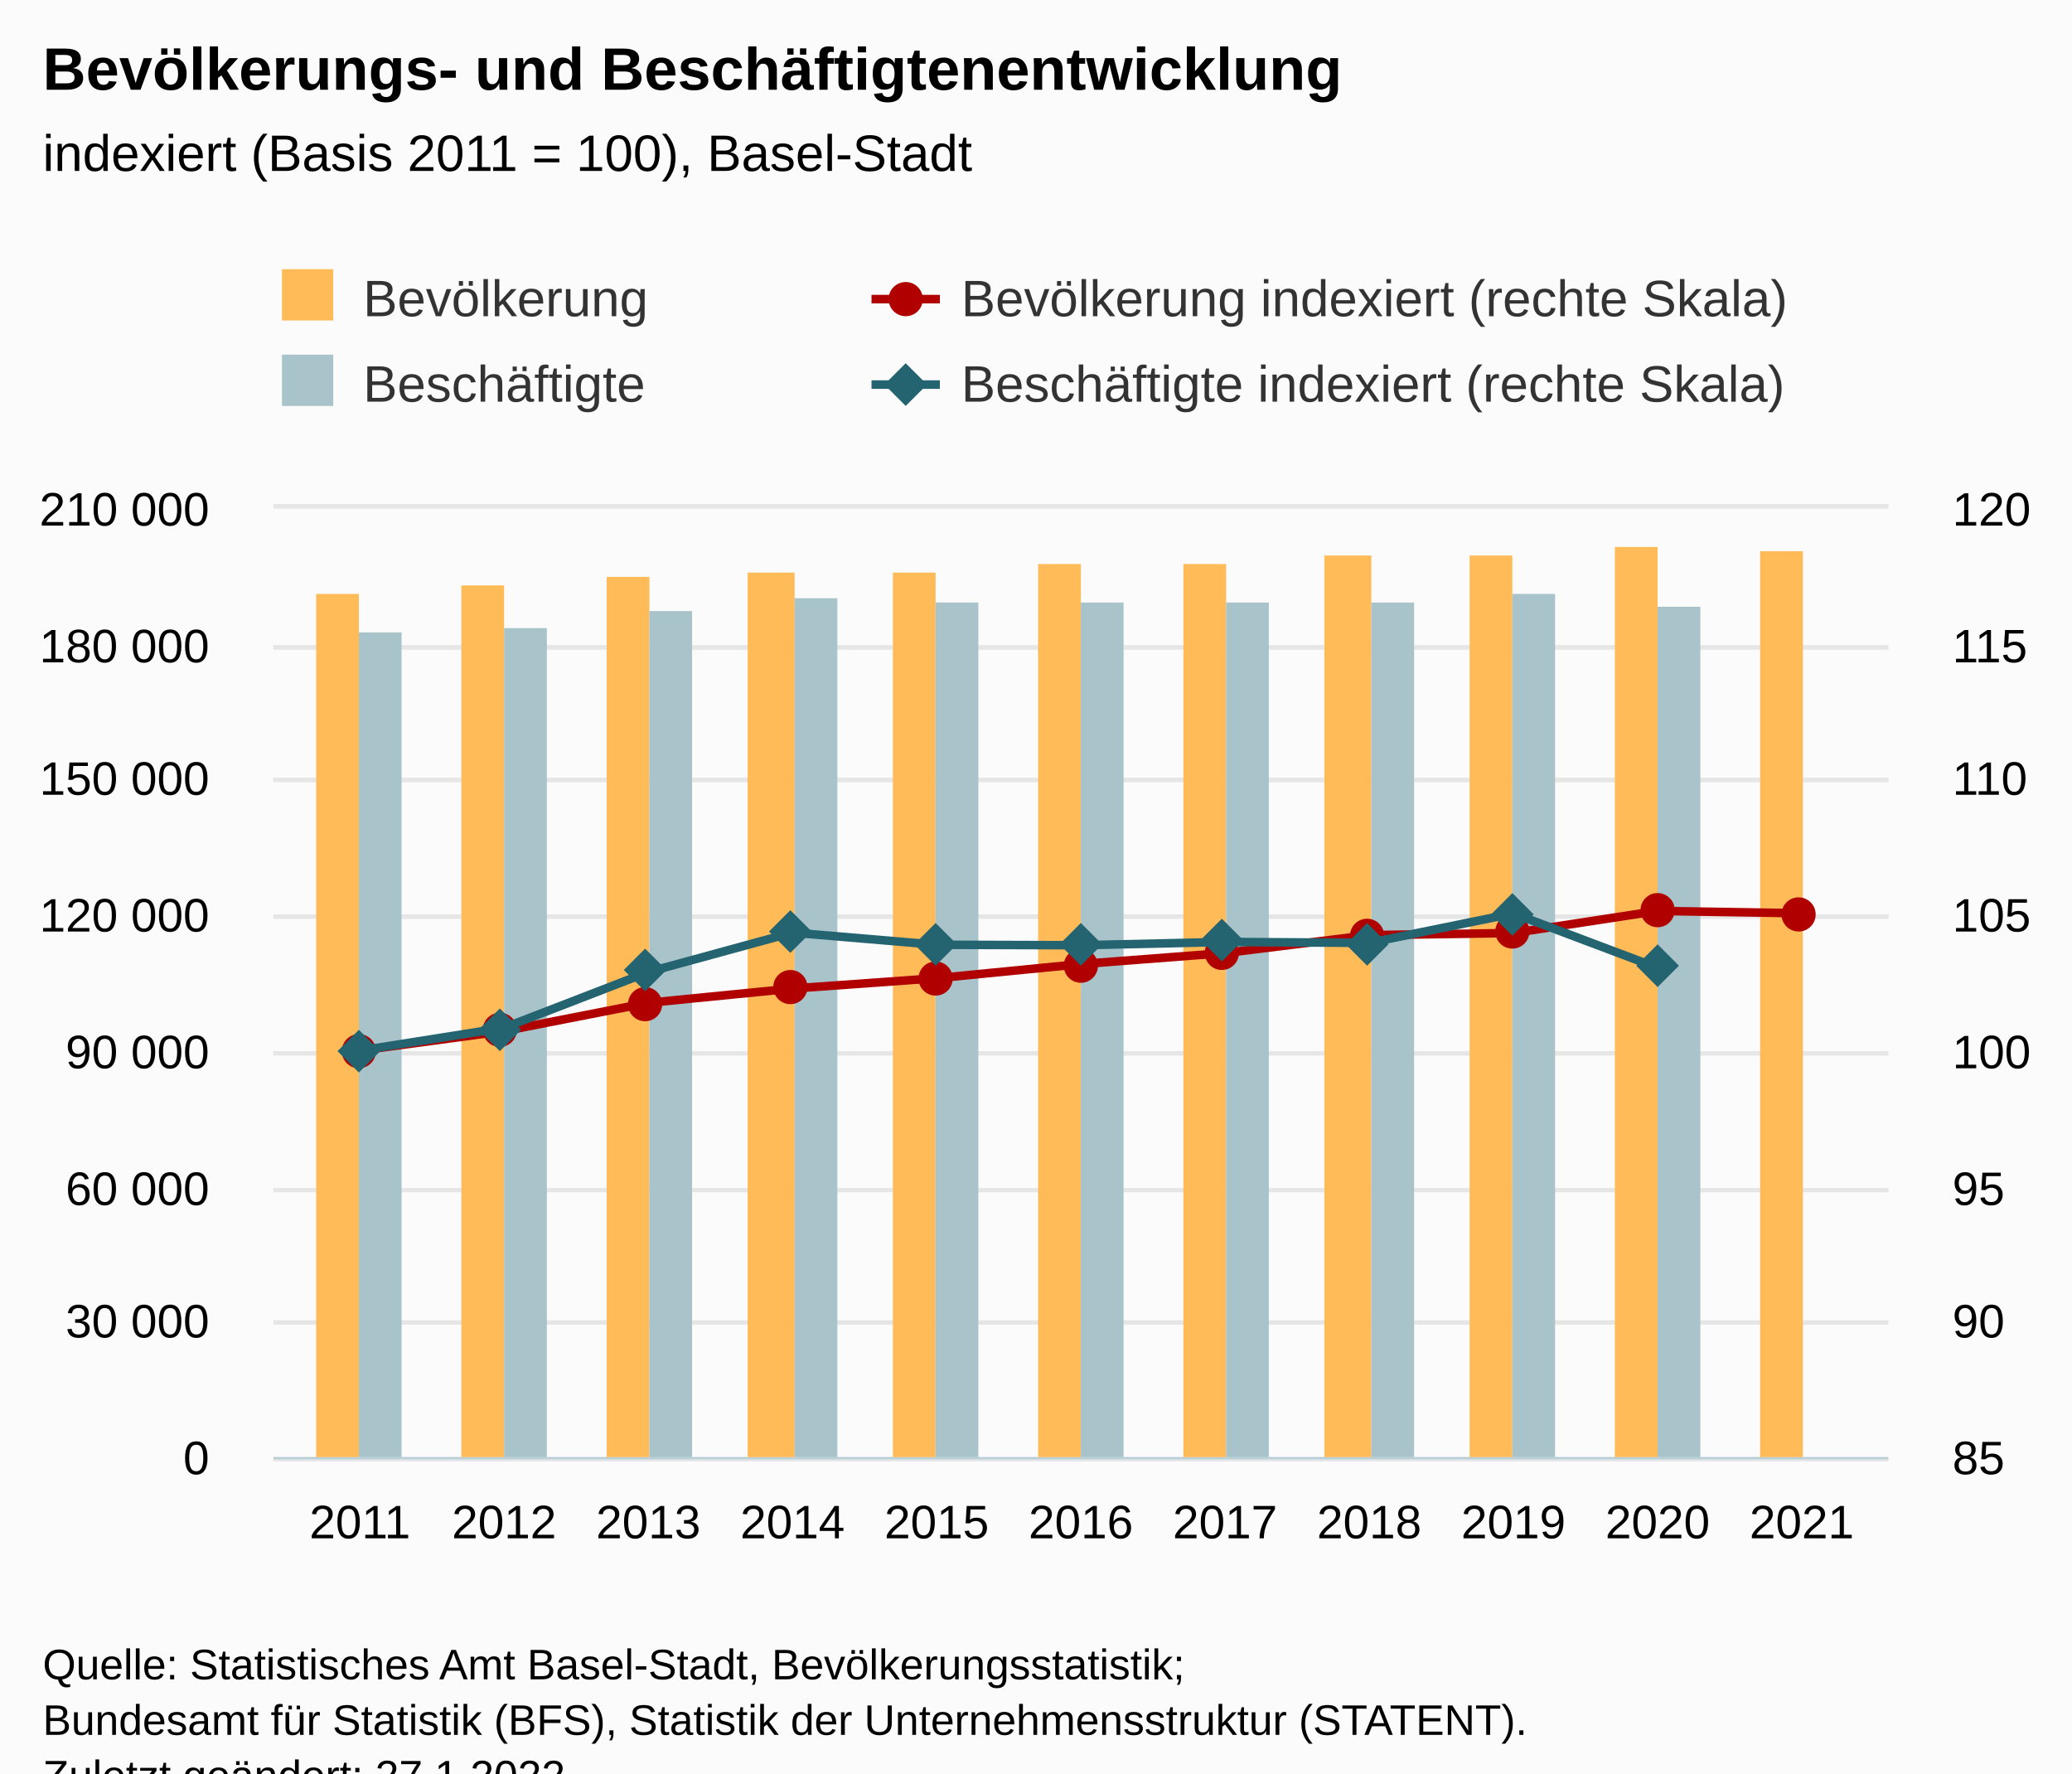
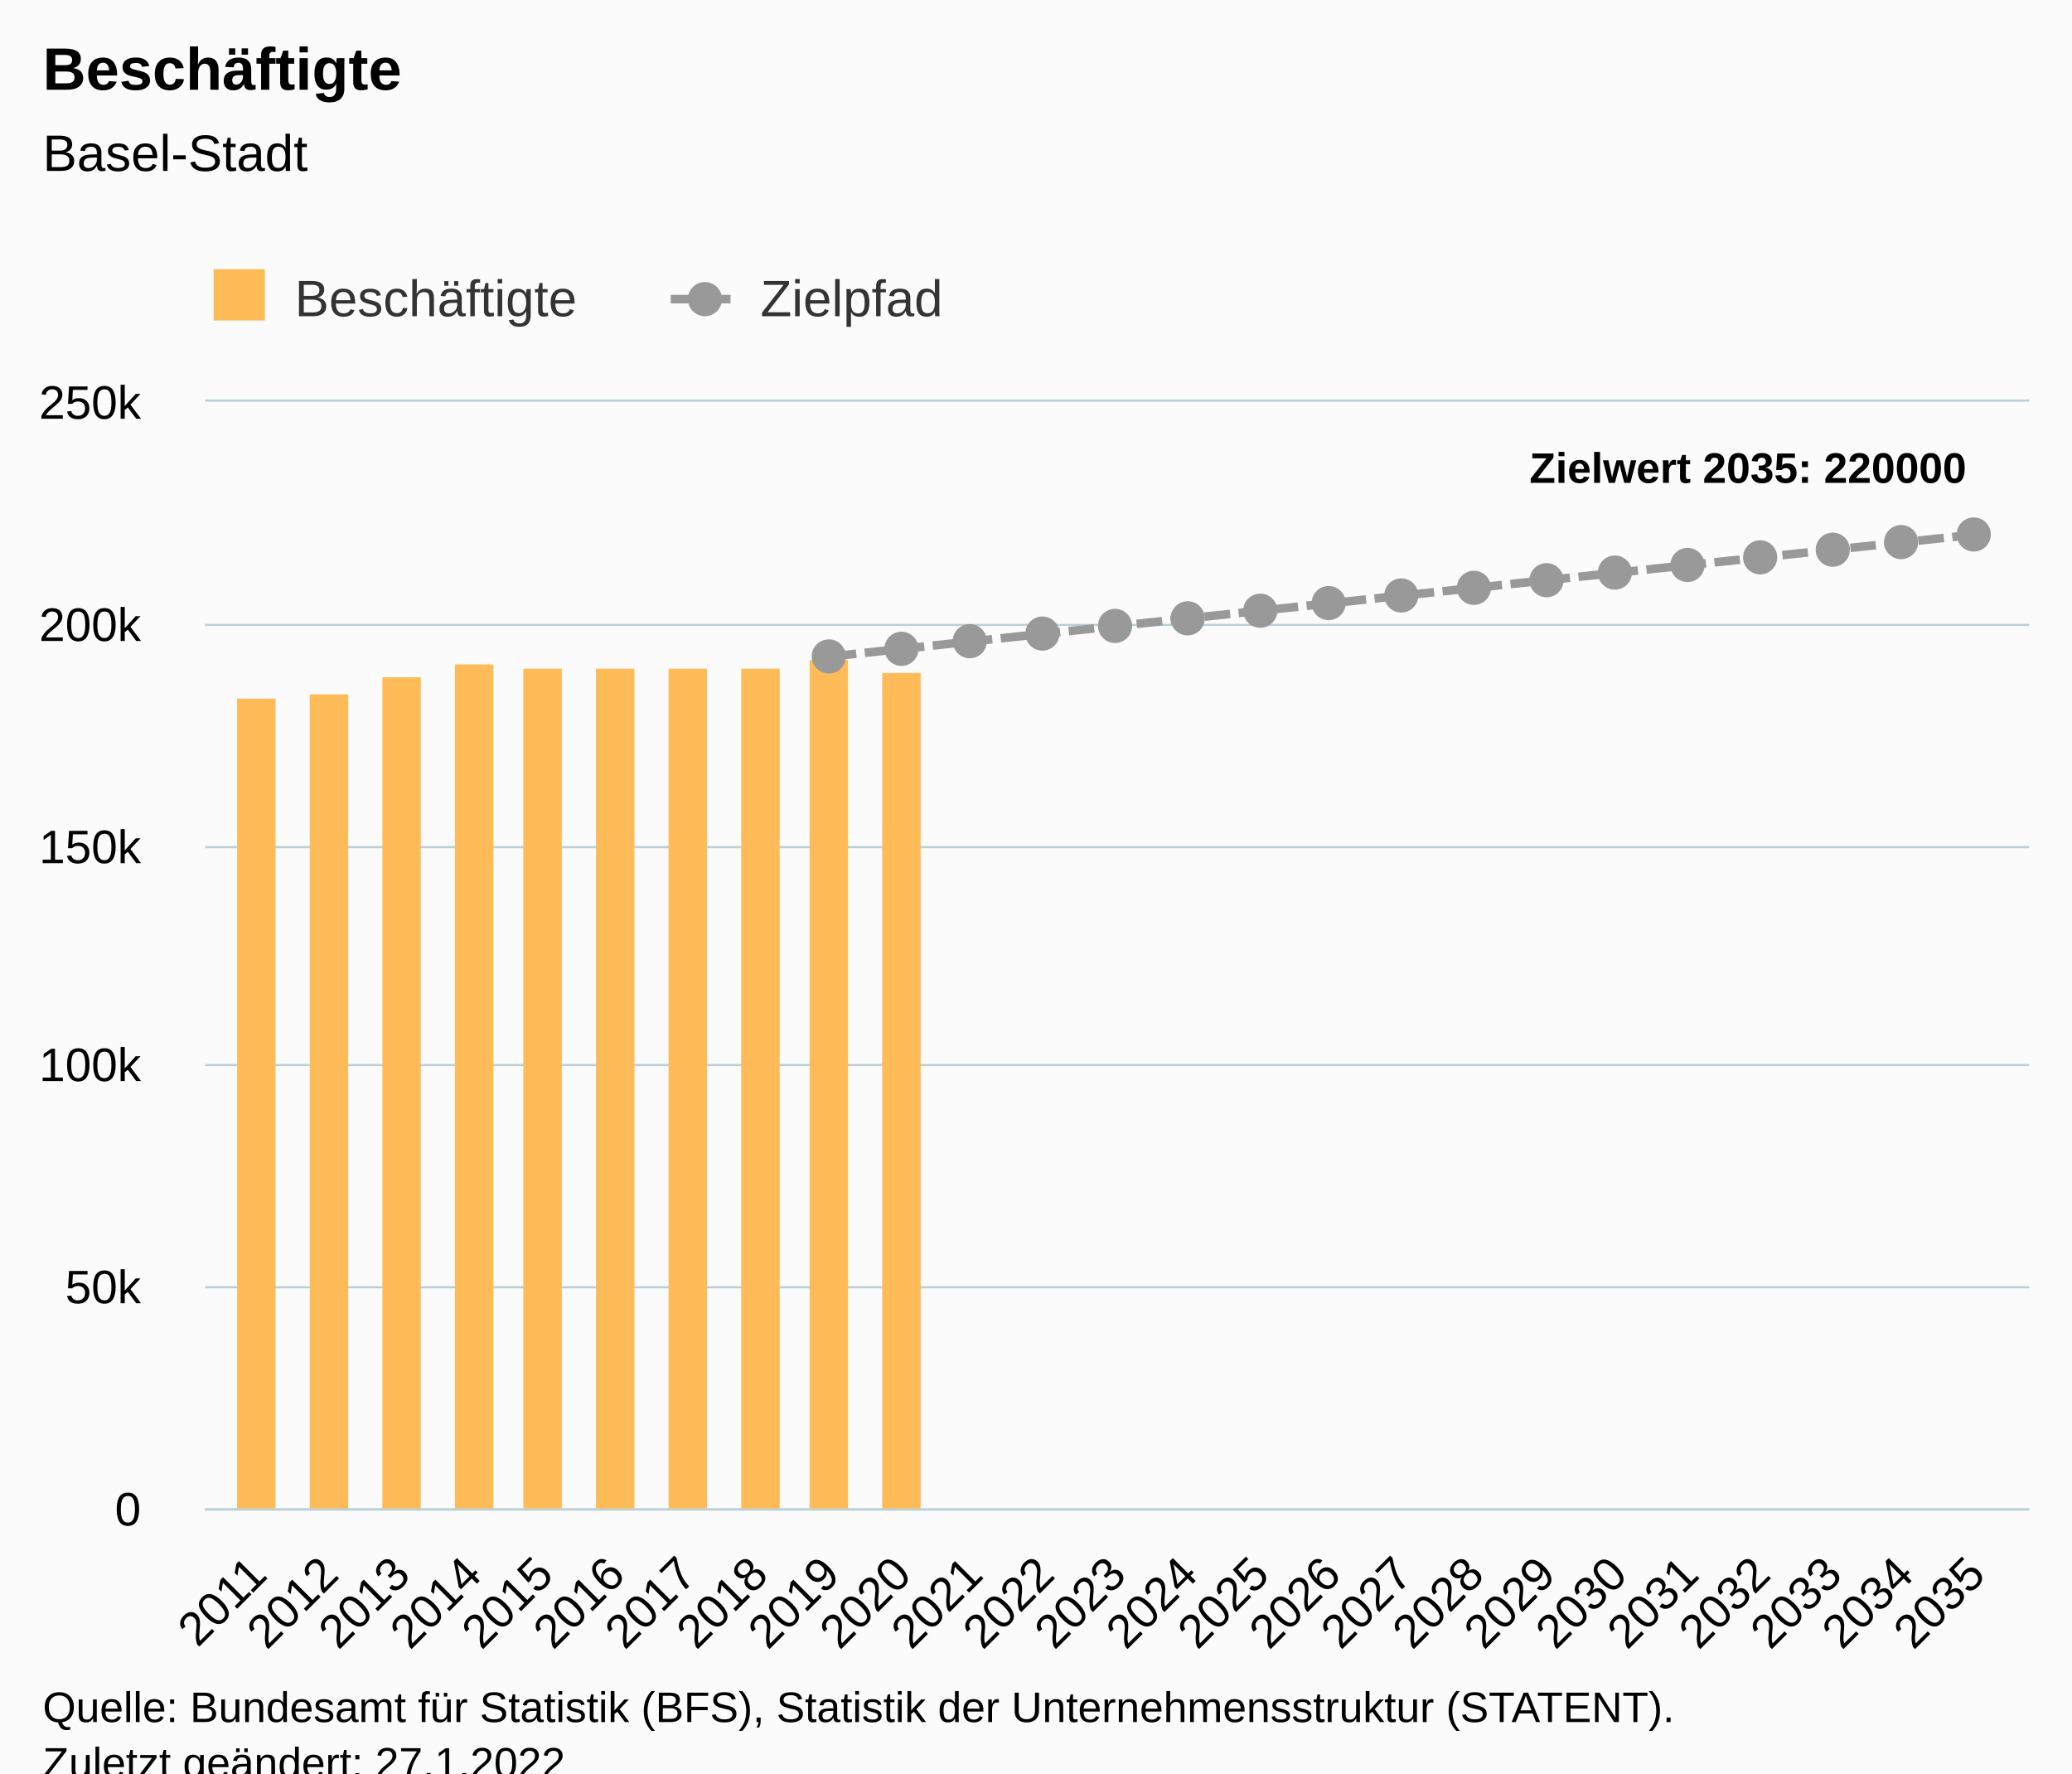
<svg xmlns="http://www.w3.org/2000/svg" version="1.1" class="highcharts-root" style="font-family:Arial;font-size:12px;" viewBox="0 0 485 415">
  <defs>
-     <clipPath id="highcharts-j6u5edd-53-">
-       <rect x="0" y="0" width="378" height="222" fill="none" />
+     <clipPath id="highcharts-74oay3g-57-">
+       <rect x="0" y="0" width="427" height="259" fill="none" />
    </clipPath>
-     <clipPath id="highcharts-j6u5edd-65-">
-       <rect x="0" y="0" width="378" height="222" fill="none" />
+     <clipPath id="highcharts-74oay3g-83-">
+       <rect x="0" y="0" width="427" height="259" fill="none" />
    </clipPath>
-     <clipPath id="highcharts-j6u5edd-77-">
-       <rect x="0" y="0" width="378" height="222" fill="none" />
-     </clipPath>
-     <clipPath id="highcharts-j6u5edd-100-">
-       <rect x="64" y="119" width="378" height="222" fill="none" />
+     <clipPath id="highcharts-74oay3g-109-">
+       <rect x="48" y="94" width="427" height="259" fill="none" />
    </clipPath>
  </defs>
  <rect fill="#fbfbfb" class="highcharts-background" x="0" y="0" width="485" height="428" rx="0" ry="0" />
-   <rect fill="none" class="highcharts-plot-background" x="64" y="119" width="378" height="222" />
+   <rect fill="none" class="highcharts-plot-background" x="48" y="94" width="427" height="259" />
  <g class="highcharts-pane-group" data-z-index="0" />
  <g class="highcharts-grid highcharts-xaxis-grid" data-z-index="1">
-     <path fill="none" data-z-index="1" class="highcharts-grid-line" d="M 83.5 119 L 83.5 341" opacity="1" />
-     <path fill="none" data-z-index="1" class="highcharts-grid-line" d="M 117.5 119 L 117.5 341" opacity="1" />
-     <path fill="none" data-z-index="1" class="highcharts-grid-line" d="M 151.5 119 L 151.5 341" opacity="1" />
-     <path fill="none" data-z-index="1" class="highcharts-grid-line" d="M 184.5 119 L 184.5 341" opacity="1" />
-     <path fill="none" data-z-index="1" class="highcharts-grid-line" d="M 218.5 119 L 218.5 341" opacity="1" />
-     <path fill="none" data-z-index="1" class="highcharts-grid-line" d="M 252.5 119 L 252.5 341" opacity="1" />
-     <path fill="none" data-z-index="1" class="highcharts-grid-line" d="M 286.5 119 L 286.5 341" opacity="1" />
-     <path fill="none" data-z-index="1" class="highcharts-grid-line" d="M 320.5 119 L 320.5 341" opacity="1" />
-     <path fill="none" data-z-index="1" class="highcharts-grid-line" d="M 353.5 119 L 353.5 341" opacity="1" />
-     <path fill="none" data-z-index="1" class="highcharts-grid-line" d="M 387.5 119 L 387.5 341" opacity="1" />
-     <path fill="none" data-z-index="1" class="highcharts-grid-line" d="M 421.5 119 L 421.5 341" opacity="1" />
+     <path fill="none" data-z-index="1" class="highcharts-grid-line" d="M 59.5 94 L 59.5 353" opacity="1" />
+     <path fill="none" data-z-index="1" class="highcharts-grid-line" d="M 76.5 94 L 76.5 353" opacity="1" />
+     <path fill="none" data-z-index="1" class="highcharts-grid-line" d="M 93.5 94 L 93.5 353" opacity="1" />
+     <path fill="none" data-z-index="1" class="highcharts-grid-line" d="M 110.5 94 L 110.5 353" opacity="1" />
+     <path fill="none" data-z-index="1" class="highcharts-grid-line" d="M 126.5 94 L 126.5 353" opacity="1" />
+     <path fill="none" data-z-index="1" class="highcharts-grid-line" d="M 143.5 94 L 143.5 353" opacity="1" />
+     <path fill="none" data-z-index="1" class="highcharts-grid-line" d="M 160.5 94 L 160.5 353" opacity="1" />
+     <path fill="none" data-z-index="1" class="highcharts-grid-line" d="M 177.5 94 L 177.5 353" opacity="1" />
+     <path fill="none" data-z-index="1" class="highcharts-grid-line" d="M 193.5 94 L 193.5 353" opacity="1" />
+     <path fill="none" data-z-index="1" class="highcharts-grid-line" d="M 210.5 94 L 210.5 353" opacity="1" />
+     <path fill="none" data-z-index="1" class="highcharts-grid-line" d="M 227.5 94 L 227.5 353" opacity="1" />
+     <path fill="none" data-z-index="1" class="highcharts-grid-line" d="M 244.5 94 L 244.5 353" opacity="1" />
+     <path fill="none" data-z-index="1" class="highcharts-grid-line" d="M 261.5 94 L 261.5 353" opacity="1" />
+     <path fill="none" data-z-index="1" class="highcharts-grid-line" d="M 277.5 94 L 277.5 353" opacity="1" />
+     <path fill="none" data-z-index="1" class="highcharts-grid-line" d="M 294.5 94 L 294.5 353" opacity="1" />
+     <path fill="none" data-z-index="1" class="highcharts-grid-line" d="M 311.5 94 L 311.5 353" opacity="1" />
+     <path fill="none" data-z-index="1" class="highcharts-grid-line" d="M 328.5 94 L 328.5 353" opacity="1" />
+     <path fill="none" data-z-index="1" class="highcharts-grid-line" d="M 344.5 94 L 344.5 353" opacity="1" />
+     <path fill="none" data-z-index="1" class="highcharts-grid-line" d="M 361.5 94 L 361.5 353" opacity="1" />
+     <path fill="none" data-z-index="1" class="highcharts-grid-line" d="M 378.5 94 L 378.5 353" opacity="1" />
+     <path fill="none" data-z-index="1" class="highcharts-grid-line" d="M 395.5 94 L 395.5 353" opacity="1" />
+     <path fill="none" data-z-index="1" class="highcharts-grid-line" d="M 411.5 94 L 411.5 353" opacity="1" />
+     <path fill="none" data-z-index="1" class="highcharts-grid-line" d="M 428.5 94 L 428.5 353" opacity="1" />
+     <path fill="none" data-z-index="1" class="highcharts-grid-line" d="M 445.5 94 L 445.5 353" opacity="1" />
+     <path fill="none" data-z-index="1" class="highcharts-grid-line" d="M 462.5 94 L 462.5 353" opacity="1" />
  </g>
  <g class="highcharts-grid highcharts-yaxis-grid" data-z-index="1">
-     <path fill="none" stroke="#e6e6e6" stroke-width="1" data-z-index="1" class="highcharts-grid-line" d="M 64 341.5 L 442 341.5" opacity="1" />
-     <path fill="none" stroke="#e6e6e6" stroke-width="1" data-z-index="1" class="highcharts-grid-line" d="M 64 309.5 L 442 309.5" opacity="1" />
-     <path fill="none" stroke="#e6e6e6" stroke-width="1" data-z-index="1" class="highcharts-grid-line" d="M 64 278.5 L 442 278.5" opacity="1" />
-     <path fill="none" stroke="#e6e6e6" stroke-width="1" data-z-index="1" class="highcharts-grid-line" d="M 64 246.5 L 442 246.5" opacity="1" />
-     <path fill="none" stroke="#e6e6e6" stroke-width="1" data-z-index="1" class="highcharts-grid-line" d="M 64 214.5 L 442 214.5" opacity="1" />
-     <path fill="none" stroke="#e6e6e6" stroke-width="1" data-z-index="1" class="highcharts-grid-line" d="M 64 182.5 L 442 182.5" opacity="1" />
-     <path fill="none" stroke="#e6e6e6" stroke-width="1" data-z-index="1" class="highcharts-grid-line" d="M 64 151.5 L 442 151.5" opacity="1" />
-     <path fill="none" stroke="#e6e6e6" stroke-width="1" data-z-index="1" class="highcharts-grid-line" d="M 64 118.5 L 442 118.5" opacity="1" />
+     <path fill="none" stroke="#B9CFD7" stroke-width="0.5" data-z-index="1" class="highcharts-grid-line" d="M 48 353.25 L 475 353.25" opacity="1" />
+     <path fill="none" stroke="#B9CFD7" stroke-width="0.5" data-z-index="1" class="highcharts-grid-line" d="M 48 301.25 L 475 301.25" opacity="1" />
+     <path fill="none" stroke="#B9CFD7" stroke-width="0.5" data-z-index="1" class="highcharts-grid-line" d="M 48 249.25 L 475 249.25" opacity="1" />
+     <path fill="none" stroke="#B9CFD7" stroke-width="0.5" data-z-index="1" class="highcharts-grid-line" d="M 48 198.25 L 475 198.25" opacity="1" />
+     <path fill="none" stroke="#B9CFD7" stroke-width="0.5" data-z-index="1" class="highcharts-grid-line" d="M 48 146.25 L 475 146.25" opacity="1" />
+     <path fill="none" stroke="#B9CFD7" stroke-width="0.5" data-z-index="1" class="highcharts-grid-line" d="M 48 93.75 L 475 93.75" opacity="1" />
  </g>
-   <g class="highcharts-grid highcharts-yaxis-grid" data-z-index="1">
-     <path fill="none" stroke="#e6e6e6" stroke-width="1" data-z-index="1" class="highcharts-grid-line" d="M 64 341.5 L 442 341.5" opacity="1" />
-     <path fill="none" stroke="#e6e6e6" stroke-width="1" data-z-index="1" class="highcharts-grid-line" d="M 64 309.5 L 442 309.5" opacity="1" />
-     <path fill="none" stroke="#e6e6e6" stroke-width="1" data-z-index="1" class="highcharts-grid-line" d="M 64 278.5 L 442 278.5" opacity="1" />
-     <path fill="none" stroke="#e6e6e6" stroke-width="1" data-z-index="1" class="highcharts-grid-line" d="M 64 246.5 L 442 246.5" opacity="1" />
-     <path fill="none" stroke="#e6e6e6" stroke-width="1" data-z-index="1" class="highcharts-grid-line" d="M 64 214.5 L 442 214.5" opacity="1" />
-     <path fill="none" stroke="#e6e6e6" stroke-width="1" data-z-index="1" class="highcharts-grid-line" d="M 64 182.5 L 442 182.5" opacity="1" />
-     <path fill="none" stroke="#e6e6e6" stroke-width="1" data-z-index="1" class="highcharts-grid-line" d="M 64 151.5 L 442 151.5" opacity="1" />
-     <path fill="none" stroke="#e6e6e6" stroke-width="1" data-z-index="1" class="highcharts-grid-line" d="M 64 118.5 L 442 118.5" opacity="1" />
-   </g>
-   <rect fill="none" class="highcharts-plot-border" data-z-index="1" x="64" y="119" width="378" height="222" />
+   <rect fill="none" class="highcharts-plot-border" data-z-index="1" x="48" y="94" width="427" height="259" />
  <g class="highcharts-axis highcharts-xaxis" data-z-index="2">
-     <path fill="none" class="highcharts-axis-line" stroke="#B9CFD7" stroke-width="0.5" data-z-index="7" d="M 64 341.25 L 442 341.25" />
+     <path fill="none" class="highcharts-axis-line" stroke="#B9CFD7" stroke-width="0.5" data-z-index="7" d="M 48 353.25 L 475 353.25" />
  </g>
  <g class="highcharts-axis highcharts-yaxis" data-z-index="2">
-     <path fill="none" class="highcharts-axis-line" data-z-index="7" d="M 64 119 L 64 341" />
-   </g>
-   <g class="highcharts-axis highcharts-yaxis" data-z-index="2">
-     <path fill="none" class="highcharts-axis-line" data-z-index="7" d="M 442 119 L 442 341" />
+     <path fill="none" class="highcharts-axis-line" data-z-index="7" d="M 48 94 L 48 353" />
  </g>
  <g class="highcharts-series-group" data-z-index="3">
-     <g class="highcharts-series highcharts-series-0 highcharts-column-series" data-z-index="0.1" opacity="1" transform="translate(64,119) scale(1 1)" clip-path="url(#highcharts-j6u5edd-65-)">
-       <rect x="10" y="20" width="10" height="203" fill="#FFBB58" opacity="1" class="highcharts-point" />
-       <rect x="44" y="18" width="10" height="205" fill="#FFBB58" opacity="1" class="highcharts-point" />
-       <rect x="78" y="16" width="10" height="207" fill="#FFBB58" opacity="1" class="highcharts-point" />
-       <rect x="111" y="15" width="11" height="208" fill="#FFBB58" opacity="1" class="highcharts-point" />
-       <rect x="145" y="15" width="10" height="208" fill="#FFBB58" opacity="1" class="highcharts-point" />
-       <rect x="179" y="13" width="10" height="210" fill="#FFBB58" opacity="1" class="highcharts-point" />
-       <rect x="213" y="13" width="10" height="210" fill="#FFBB58" opacity="1" class="highcharts-point" />
-       <rect x="246" y="11" width="11" height="212" fill="#FFBB58" opacity="1" class="highcharts-point" />
-       <rect x="280" y="11" width="10" height="212" fill="#FFBB58" opacity="1" class="highcharts-point" />
-       <rect x="314" y="9" width="10" height="214" fill="#FFBB58" opacity="1" class="highcharts-point" />
-       <rect x="348" y="10" width="10" height="213" fill="#FFBB58" opacity="1" class="highcharts-point" />
+     <g class="highcharts-series highcharts-series-0 highcharts-column-series" data-z-index="0.1" opacity="1" transform="translate(48,94) scale(1 1)" clip-path="url(#highcharts-74oay3g-83-)">
+       <rect x="7.5" y="69.5" width="9" height="190" fill="#FFBB58" stroke="#ffffff" stroke-width="1e-7" opacity="1" class="highcharts-point" />
+       <rect x="24.5" y="68.5" width="9" height="191" fill="#FFBB58" stroke="#ffffff" stroke-width="1e-7" opacity="1" class="highcharts-point" />
+       <rect x="41.5" y="64.5" width="9" height="195" fill="#FFBB58" stroke="#ffffff" stroke-width="1e-7" opacity="1" class="highcharts-point" />
+       <rect x="58.5" y="61.5" width="9" height="198" fill="#FFBB58" stroke="#ffffff" stroke-width="1e-7" opacity="1" class="highcharts-point" />
+       <rect x="74.5" y="62.5" width="9" height="197" fill="#FFBB58" stroke="#ffffff" stroke-width="1e-7" opacity="1" class="highcharts-point" />
+       <rect x="91.5" y="62.5" width="9" height="197" fill="#FFBB58" stroke="#ffffff" stroke-width="1e-7" opacity="1" class="highcharts-point" />
+       <rect x="108.5" y="62.5" width="9" height="197" fill="#FFBB58" stroke="#ffffff" stroke-width="1e-7" opacity="1" class="highcharts-point" />
+       <rect x="125.5" y="62.5" width="9" height="197" fill="#FFBB58" stroke="#ffffff" stroke-width="1e-7" opacity="1" class="highcharts-point" />
+       <rect x="141.5" y="60.5" width="9" height="199" fill="#FFBB58" stroke="#ffffff" stroke-width="1e-7" opacity="1" class="highcharts-point" />
+       <rect x="158.5" y="63.5" width="9" height="196" fill="#FFBB58" stroke="#ffffff" stroke-width="1e-7" opacity="1" class="highcharts-point" />
    </g>
-     <g class="highcharts-markers highcharts-series-0 highcharts-column-series" data-z-index="0.1" opacity="1" transform="translate(64,119) scale(1 1)" clip-path="none" />
-     <g class="highcharts-series highcharts-series-2 highcharts-column-series" data-z-index="0.1" opacity="1" transform="translate(64,119) scale(1 1)" clip-path="url(#highcharts-j6u5edd-65-)">
-       <rect x="20" y="29" width="10" height="194" fill="#A8C3CA" opacity="1" class="highcharts-point" />
-       <rect x="54" y="28" width="10" height="195" fill="#A8C3CA" opacity="1" class="highcharts-point" />
-       <rect x="88" y="24" width="10" height="199" fill="#A8C3CA" opacity="1" class="highcharts-point" />
-       <rect x="122" y="21" width="10" height="202" fill="#A8C3CA" opacity="1" class="highcharts-point" />
-       <rect x="155" y="22" width="10" height="201" fill="#A8C3CA" opacity="1" class="highcharts-point" />
-       <rect x="189" y="22" width="10" height="201" fill="#A8C3CA" opacity="1" class="highcharts-point" />
-       <rect x="223" y="22" width="10" height="201" fill="#A8C3CA" opacity="1" class="highcharts-point" />
-       <rect x="257" y="22" width="10" height="201" fill="#A8C3CA" opacity="1" class="highcharts-point" />
-       <rect x="290" y="20" width="10" height="203" fill="#A8C3CA" opacity="1" class="highcharts-point" />
-       <rect x="324" y="23" width="10" height="200" fill="#A8C3CA" opacity="1" class="highcharts-point" />
+     <g class="highcharts-markers highcharts-series-0 highcharts-column-series" data-z-index="0.1" opacity="1" transform="translate(48,94) scale(1 1)" clip-path="none" />
+     <g class="highcharts-series highcharts-series-1 highcharts-line-series" data-z-index="0.1" opacity="1" transform="translate(48,94) scale(1 1)" clip-path="url(#highcharts-74oay3g-83-)">
+       <path fill="none" d="M 146.467 59.622 L 163.225 57.838 L 179.984 56.054 L 196.742 54.27 L 213.5 52.486 L 230.258 50.702 L 247.016 48.919 L 263.775 47.135 L 280.533 45.351 L 297.291 43.567 L 314.049 41.783 L 330.808 39.999 L 347.566 38.215 L 364.324 36.432 L 381.082 34.648 L 397.841 32.864 L 414.599 31.08" class="highcharts-graph" data-z-index="1" stroke="#999999" stroke-width="2" stroke-dasharray="6,2" />
    </g>
-     <g class="highcharts-markers highcharts-series-2 highcharts-column-series" data-z-index="0.1" opacity="1" transform="translate(64,119) scale(1 1)" clip-path="none" />
-     <g class="highcharts-series highcharts-series-1 highcharts-line-series" data-z-index="1" opacity="1" transform="translate(64,119) scale(1 1)" clip-path="url(#highcharts-j6u5edd-77-)">
-       <path fill="none" d="M 20.25 126.857 L 54 122.29 L 87.75 115.686 L 121.5 112.344 L 155.25 109.923 L 189 106.614 L 222.75 104.032 L 256.5 99.845 L 290.25 99.346 L 324 94.181 L 357.75 94.729" class="highcharts-graph" data-z-index="1" stroke="#B00000" stroke-width="2" stroke-linejoin="round" stroke-linecap="round" />
-     </g>
-     <g class="highcharts-markers highcharts-series-1 highcharts-line-series" data-z-index="1" opacity="1" transform="translate(64,119) scale(1 1)" clip-path="none">
-       <path fill="#B00000" d="M 20 131 A 4 4 0 1 1 20.004 131 Z" opacity="1" class="highcharts-point" />
-       <path fill="#B00000" d="M 53 126 A 4 4 0 1 1 53.004 126 Z" opacity="1" class="highcharts-point" />
-       <path fill="#B00000" d="M 87 120 A 4 4 0 1 1 87.004 120 Z" opacity="1" class="highcharts-point" />
-       <path fill="#B00000" d="M 121 116 A 4 4 0 1 1 121.004 116 Z" opacity="1" class="highcharts-point" />
-       <path fill="#B00000" d="M 155 114 A 4 4 0 1 1 155.004 114 Z" opacity="1" class="highcharts-point" />
-       <path fill="#B00000" d="M 189 111 A 4 4 0 1 1 189.004 111 Z" opacity="1" class="highcharts-point" />
-       <path fill="#B00000" d="M 222 108 A 4 4 0 1 1 222.004 108 Z" opacity="1" class="highcharts-point" />
-       <path fill="#B00000" d="M 256 104 A 4 4 0 1 1 256.004 104 Z" opacity="1" class="highcharts-point" />
-       <path fill="#B00000" d="M 290 103 A 4 4 0 1 1 290.004 103 Z" opacity="1" class="highcharts-point" />
-       <path fill="#B00000" d="M 324 98 A 4 4 0 1 1 324.004 98 Z" opacity="1" class="highcharts-point" />
-       <path fill="#B00000" d="M 357 99 A 4 4 0 1 1 357.004 99 Z" opacity="1" class="highcharts-point" />
-     </g>
-     <g class="highcharts-series highcharts-series-3 highcharts-line-series" data-z-index="2" opacity="1" transform="translate(64,119) scale(1 1)" clip-path="url(#highcharts-j6u5edd-77-)">
-       <path fill="none" d="M 20.25 126.857 L 54 121.518 L 87.75 108.478 L 121.5 99.253 L 155.25 102.1 L 189 102.211 L 222.75 101.442 L 256.5 101.653 L 290.25 94.769 L 324 107.484" class="highcharts-graph" data-z-index="1" stroke="#246370" stroke-width="2" stroke-linejoin="round" stroke-linecap="round" />
-     </g>
-     <g class="highcharts-markers highcharts-series-3 highcharts-line-series" data-z-index="2" opacity="1" transform="translate(64,119) scale(1 1)" clip-path="none">
-       <path fill="#246370" d="M 20 122 L 25 127 L 20 132 L 15 127 Z" opacity="1" class="highcharts-point" />
-       <path fill="#246370" d="M 53 117 L 58 122 L 53 127 L 48 122 Z" opacity="1" class="highcharts-point" />
-       <path fill="#246370" d="M 87 103 L 92 108 L 87 113 L 82 108 Z" opacity="1" class="highcharts-point" />
-       <path fill="#246370" d="M 121 94 L 126 99 L 121 104 L 116 99 Z" opacity="1" class="highcharts-point" />
-       <path fill="#246370" d="M 155 97 L 160 102 L 155 107 L 150 102 Z" opacity="1" class="highcharts-point" />
-       <path fill="#246370" d="M 189 97 L 194 102 L 189 107 L 184 102 Z" opacity="1" class="highcharts-point" />
-       <path fill="#246370" d="M 222 96 L 227 101 L 222 106 L 217 101 Z" opacity="1" class="highcharts-point" />
-       <path fill="#246370" d="M 256 97 L 261 102 L 256 107 L 251 102 Z" opacity="1" class="highcharts-point" />
-       <path fill="#246370" d="M 290 90 L 295 95 L 290 100 L 285 95 Z" opacity="1" class="highcharts-point" />
-       <path fill="#246370" d="M 324 102 L 329 107 L 324 112 L 319 107 Z" opacity="1" class="highcharts-point" />
+     <g class="highcharts-markers highcharts-series-1 highcharts-line-series" data-z-index="0.1" opacity="1" transform="translate(48,94) scale(1 1)" clip-path="none">
+       <path fill="#999999" d="M 146 63.622 A 4 4 0 1 1 146.004 63.622 Z" opacity="1" class="highcharts-point" />
+       <path fill="#999999" d="M 163 61.838 A 4 4 0 1 1 163.004 61.838 Z" opacity="1" class="highcharts-point" />
+       <path fill="#999999" d="M 179 60.054 A 4 4 0 1 1 179.004 60.054 Z" opacity="1" class="highcharts-point" />
+       <path fill="#999999" d="M 196 58.27 A 4 4 0 1 1 196.004 58.27 Z" opacity="1" class="highcharts-point" />
+       <path fill="#999999" d="M 213 56.486 A 4 4 0 1 1 213.004 56.486 Z" opacity="1" class="highcharts-point" />
+       <path fill="#999999" d="M 230 54.702 A 4 4 0 1 1 230.004 54.702 Z" opacity="1" class="highcharts-point" />
+       <path fill="#999999" d="M 247 52.919 A 4 4 0 1 1 247.004 52.919 Z" opacity="1" class="highcharts-point" />
+       <path fill="#999999" d="M 263 51.135 A 4 4 0 1 1 263.004 51.135 Z" opacity="1" class="highcharts-point" />
+       <path fill="#999999" d="M 280 49.351 A 4 4 0 1 1 280.004 49.351 Z" opacity="1" class="highcharts-point" />
+       <path fill="#999999" d="M 297 47.567 A 4 4 0 1 1 297.004 47.567 Z" opacity="1" class="highcharts-point" />
+       <path fill="#999999" d="M 314 45.783 A 4 4 0 1 1 314.004 45.783 Z" opacity="1" class="highcharts-point" />
+       <path fill="#999999" d="M 330 43.999 A 4 4 0 1 1 330.004 43.999 Z" opacity="1" class="highcharts-point" />
+       <path fill="#999999" d="M 347 42.215 A 4 4 0 1 1 347.004 42.215 Z" opacity="1" class="highcharts-point" />
+       <path fill="#999999" d="M 364 40.432 A 4 4 0 1 1 364.004 40.432 Z" opacity="1" class="highcharts-point" />
+       <path fill="#999999" d="M 381 38.648 A 4 4 0 1 1 381.004 38.648 Z" opacity="1" class="highcharts-point" />
+       <path fill="#999999" d="M 397 36.864 A 4 4 0 1 1 397.004 36.864 Z" opacity="1" class="highcharts-point" />
+       <path fill="#999999" d="M 414 35.08 A 4 4 0 1 1 414.004 35.08 Z" opacity="1" class="highcharts-point" />
    </g>
  </g>
  <text x="10" text-anchor="start" class="highcharts-title" data-z-index="4" style="color:#000000;font-size:14px;font-weight:bold;fill:#000000;" y="21">
-     <tspan>Bevölkerungs- und Beschäftigtenentwicklung</tspan>
+     <tspan>Beschäftigte</tspan>
  </text>
  <text x="10" text-anchor="start" class="highcharts-subtitle" data-z-index="4" style="color:#000000;font-size:12px;font-weight:normal;fill:#000000;" y="40">
-     <tspan>indexiert (Basis 2011 = 100), Basel-Stadt</tspan>
+     <tspan>Basel-Stadt</tspan>
  </text>
-   <text x="10" text-anchor="start" class="highcharts-caption" data-z-index="4" style="color:#666666;fill:#666666;" y="375" />
-   <g class="highcharts-legend" data-z-index="7" transform="translate(56,56)">
-     <rect fill="none" class="highcharts-legend-box" rx="0" ry="0" x="0" y="0" width="276" height="51" visibility="visible" />
+   <text x="10" text-anchor="start" class="highcharts-caption" data-z-index="4" style="color:#666666;fill:#666666;" y="400" />
+   <g class="highcharts-data-labels highcharts-series-1 highcharts-line-series" data-z-index="6" opacity="1" transform="translate(48,94) scale(1 1)">
+     <g class="highcharts-label highcharts-data-label highcharts-data-label-color-undefined" data-z-index="1" transform="translate(305,4)">
+       <text x="5" data-z-index="1" y="15" style="color:#000000;font-size:10px;font-weight:bold;fill:#000000;">
+         <tspan>Zielwert 2035: 220000</tspan>
+       </text>
+     </g>
+   </g>
+   <g class="highcharts-legend" data-z-index="7" transform="translate(40,56)">
+     <rect fill="none" class="highcharts-legend-box" rx="0" ry="0" x="0" y="0" width="190" height="26" visibility="visible" />
    <g data-z-index="1">
      <g>
        <g class="highcharts-legend-item highcharts-column-series highcharts-color-undefined highcharts-series-0" data-z-index="1" transform="translate(8,3)">
-           <text x="21" style="color:#333333;cursor:pointer;font-size:12px;font-weight:normal;white-space:nowrap;fill:#333333;" text-anchor="start" data-z-index="2" y="15">
-             <tspan>Bevölkerung</tspan>
+           <text x="21" style="color:#333333;cursor:pointer;font-size:12px;font-weight:normal;fill:#333333;" text-anchor="start" data-z-index="2" y="15">
+             <tspan>Beschäftigte</tspan>
          </text>
          <rect x="2" y="4" width="12" height="12" fill="#FFBB58" class="highcharts-point" data-z-index="3" />
        </g>
-         <g class="highcharts-legend-item highcharts-line-series highcharts-color-undefined highcharts-series-1" data-z-index="1" transform="translate(148,3)">
-           <path fill="none" d="M 0 11 L 16 11" class="highcharts-graph" stroke="#B00000" stroke-width="2" />
-           <path fill="#B00000" d="M 8 15 A 4 4 0 1 1 8.004 15 Z" class="highcharts-point" opacity="1" />
-           <text x="21" y="15" style="color:#333333;cursor:pointer;font-size:12px;font-weight:normal;white-space:nowrap;fill:#333333;" text-anchor="start" data-z-index="2">
-             <tspan>Bevölkerung indexiert (rechte Skala)</tspan>
-           </text>
-         </g>
-         <g class="highcharts-legend-item highcharts-column-series highcharts-color-undefined highcharts-series-2" data-z-index="1" transform="translate(8,23)">
-           <text x="21" y="15" style="color:#333333;cursor:pointer;font-size:12px;font-weight:normal;white-space:nowrap;fill:#333333;" text-anchor="start" data-z-index="2">
-             <tspan>Beschäftigte</tspan>
-           </text>
-           <rect x="2" y="4" width="12" height="12" fill="#A8C3CA" class="highcharts-point" data-z-index="3" />
-         </g>
-         <g class="highcharts-legend-item highcharts-line-series highcharts-color-undefined highcharts-series-3" data-z-index="1" transform="translate(148,23)">
-           <path fill="none" d="M 0 11 L 16 11" class="highcharts-graph" stroke="#246370" stroke-width="2" />
-           <path fill="#246370" d="M 8 6 L 13 11 L 8 16 L 3 11 Z" class="highcharts-point" opacity="1" />
-           <text x="21" y="15" style="color:#333333;cursor:pointer;font-size:12px;font-weight:normal;white-space:nowrap;fill:#333333;" text-anchor="start" data-z-index="2">
-             <tspan>Beschäftigte indexiert (rechte Skala)</tspan>
+         <g class="highcharts-legend-item highcharts-line-series highcharts-color-undefined highcharts-series-1" data-z-index="1" transform="translate(117,3)">
+           <path fill="none" d="M 0 11 L 16 11" class="highcharts-graph" stroke-dasharray="6,2" stroke="#999999" stroke-width="2" />
+           <path fill="#999999" d="M 8 15 A 4 4 0 1 1 8.004 15 Z" class="highcharts-point" opacity="1" />
+           <text x="21" y="15" style="color:#333333;cursor:pointer;font-size:12px;font-weight:normal;fill:#333333;" text-anchor="start" data-z-index="2">
+             <tspan>Zielpfad</tspan>
          </text>
        </g>
      </g>
    </g>
  </g>
  <g class="highcharts-axis-labels highcharts-xaxis-labels" data-z-index="7">
-     <text x="84.25" style="color:#000000;cursor:default;font-size:11px;fill:#000000;" text-anchor="middle" transform="translate(0,0)" y="360" opacity="1">2011</text>
-     <text x="118" style="color:#000000;cursor:default;font-size:11px;fill:#000000;" text-anchor="middle" transform="translate(0,0)" y="360" opacity="1">2012</text>
-     <text x="151.75" style="color:#000000;cursor:default;font-size:11px;fill:#000000;" text-anchor="middle" transform="translate(0,0)" y="360" opacity="1">2013</text>
-     <text x="185.5" style="color:#000000;cursor:default;font-size:11px;fill:#000000;" text-anchor="middle" transform="translate(0,0)" y="360" opacity="1">2014</text>
-     <text x="219.25" style="color:#000000;cursor:default;font-size:11px;fill:#000000;" text-anchor="middle" transform="translate(0,0)" y="360" opacity="1">2015</text>
-     <text x="253" style="color:#000000;cursor:default;font-size:11px;fill:#000000;" text-anchor="middle" transform="translate(0,0)" y="360" opacity="1">2016</text>
-     <text x="286.75" style="color:#000000;cursor:default;font-size:11px;fill:#000000;" text-anchor="middle" transform="translate(0,0)" y="360" opacity="1">2017</text>
-     <text x="320.5" style="color:#000000;cursor:default;font-size:11px;fill:#000000;" text-anchor="middle" transform="translate(0,0)" y="360" opacity="1">2018</text>
-     <text x="354.25" style="color:#000000;cursor:default;font-size:11px;fill:#000000;" text-anchor="middle" transform="translate(0,0)" y="360" opacity="1">2019</text>
-     <text x="388" style="color:#000000;cursor:default;font-size:11px;fill:#000000;" text-anchor="middle" transform="translate(0,0)" y="360" opacity="1">2020</text>
-     <text x="421.75" style="color:#000000;cursor:default;font-size:11px;fill:#000000;" text-anchor="middle" transform="translate(0,0)" y="360" opacity="1">2021</text>
+     <text x="62.994" style="color:#000000;cursor:default;font-size:11px;fill:#000000;" text-anchor="end" transform="translate(0,0) rotate(-45 62.99382 369)" y="369" opacity="1">2011</text>
+     <text x="79.752" style="color:#000000;cursor:default;font-size:11px;fill:#000000;" text-anchor="end" transform="translate(0,0) rotate(-45 79.75207 369)" y="369" opacity="1">2012</text>
+     <text x="96.51" style="color:#000000;cursor:default;font-size:11px;fill:#000000;" text-anchor="end" transform="translate(0,0) rotate(-45 96.51031 369)" y="369" opacity="1">2013</text>
+     <text x="113.269" style="color:#000000;cursor:default;font-size:11px;fill:#000000;" text-anchor="end" transform="translate(0,0) rotate(-45 113.2685 369)" y="369" opacity="1">2014</text>
+     <text x="130.027" style="color:#000000;cursor:default;font-size:11px;fill:#000000;" text-anchor="end" transform="translate(0,0) rotate(-45 130.0268 369)" y="369" opacity="1">2015</text>
+     <text x="146.785" style="color:#000000;cursor:default;font-size:11px;fill:#000000;" text-anchor="end" transform="translate(0,0) rotate(-45 146.785 369)" y="369" opacity="1">2016</text>
+     <text x="163.543" style="color:#000000;cursor:default;font-size:11px;fill:#000000;" text-anchor="end" transform="translate(0,0) rotate(-45 163.5433 369)" y="369" opacity="1">2017</text>
+     <text x="180.302" style="color:#000000;cursor:default;font-size:11px;fill:#000000;" text-anchor="end" transform="translate(0,0) rotate(-45 180.3015 369)" y="369" opacity="1">2018</text>
+     <text x="197.06" style="color:#000000;cursor:default;font-size:11px;fill:#000000;" text-anchor="end" transform="translate(0,0) rotate(-45 197.0598 369)" y="369" opacity="1">2019</text>
+     <text x="213.818" style="color:#000000;cursor:default;font-size:11px;fill:#000000;" text-anchor="end" transform="translate(0,0) rotate(-45 213.818 369)" y="369" opacity="1">2020</text>
+     <text x="230.576" style="color:#000000;cursor:default;font-size:11px;fill:#000000;" text-anchor="end" transform="translate(0,0) rotate(-45 230.5762 369)" y="369" opacity="1">2021</text>
+     <text x="247.334" style="color:#000000;cursor:default;font-size:11px;fill:#000000;" text-anchor="end" transform="translate(0,0) rotate(-45 247.3345 369)" y="369" opacity="1">2022</text>
+     <text x="264.093" style="color:#000000;cursor:default;font-size:11px;fill:#000000;" text-anchor="end" transform="translate(0,0) rotate(-45 264.0927 369)" y="369" opacity="1">2023</text>
+     <text x="280.851" style="color:#000000;cursor:default;font-size:11px;fill:#000000;" text-anchor="end" transform="translate(0,0) rotate(-45 280.851 369)" y="369" opacity="1">2024</text>
+     <text x="297.609" style="color:#000000;cursor:default;font-size:11px;fill:#000000;" text-anchor="end" transform="translate(0,0) rotate(-45 297.6092 369)" y="369" opacity="1">2025</text>
+     <text x="314.367" style="color:#000000;cursor:default;font-size:11px;fill:#000000;" text-anchor="end" transform="translate(0,0) rotate(-45 314.3675 369)" y="369" opacity="1">2026</text>
+     <text x="331.126" style="color:#000000;cursor:default;font-size:11px;fill:#000000;" text-anchor="end" transform="translate(0,0) rotate(-45 331.1257 369)" y="369" opacity="1">2027</text>
+     <text x="347.884" style="color:#000000;cursor:default;font-size:11px;fill:#000000;" text-anchor="end" transform="translate(0,0) rotate(-45 347.8839 369)" y="369" opacity="1">2028</text>
+     <text x="364.642" style="color:#000000;cursor:default;font-size:11px;fill:#000000;" text-anchor="end" transform="translate(0,0) rotate(-45 364.6422 369)" y="369" opacity="1">2029</text>
+     <text x="381.4" style="color:#000000;cursor:default;font-size:11px;fill:#000000;" text-anchor="end" transform="translate(0,0) rotate(-45 381.4004 369)" y="369" opacity="1">2030</text>
+     <text x="398.159" style="color:#000000;cursor:default;font-size:11px;fill:#000000;" text-anchor="end" transform="translate(0,0) rotate(-45 398.1587 369)" y="369" opacity="1">2031</text>
+     <text x="414.917" style="color:#000000;cursor:default;font-size:11px;fill:#000000;" text-anchor="end" transform="translate(0,0) rotate(-45 414.9169 369)" y="369" opacity="1">2032</text>
+     <text x="431.675" style="color:#000000;cursor:default;font-size:11px;fill:#000000;" text-anchor="end" transform="translate(0,0) rotate(-45 431.6751 369)" y="369" opacity="1">2033</text>
+     <text x="448.433" style="color:#000000;cursor:default;font-size:11px;fill:#000000;" text-anchor="end" transform="translate(0,0) rotate(-45 448.4334 369)" y="369" opacity="1">2034</text>
+     <text x="465.192" style="color:#000000;cursor:default;font-size:11px;fill:#000000;" text-anchor="end" transform="translate(0,0) rotate(-45 465.1916 369)" y="369" opacity="1">2035</text>
  </g>
  <g class="highcharts-axis-labels highcharts-yaxis-labels" data-z-index="7">
-     <text x="49" style="color:black;cursor:default;font-size:11px;fill:black;" text-anchor="end" transform="translate(0,0)" y="345" opacity="1">0</text>
-     <text x="49" style="color:black;cursor:default;font-size:11px;fill:black;" text-anchor="end" transform="translate(0,0)" y="313" opacity="1">
-       <tspan>30 000</tspan>
-     </text>
-     <text x="49" style="color:black;cursor:default;font-size:11px;fill:black;" text-anchor="end" transform="translate(0,0)" y="282" opacity="1">
-       <tspan>60 000</tspan>
-     </text>
-     <text x="49" style="color:black;cursor:default;font-size:11px;fill:black;" text-anchor="end" transform="translate(0,0)" y="250" opacity="1">
-       <tspan>90 000</tspan>
-     </text>
-     <text x="49" style="color:black;cursor:default;font-size:11px;fill:black;" text-anchor="end" transform="translate(0,0)" y="218" opacity="1">
-       <tspan>120 000</tspan>
-     </text>
-     <text x="49" style="color:black;cursor:default;font-size:11px;fill:black;" text-anchor="end" transform="translate(0,0)" y="186" opacity="1">
-       <tspan>150 000</tspan>
-     </text>
-     <text x="49" style="color:black;cursor:default;font-size:11px;fill:black;" text-anchor="end" transform="translate(0,0)" y="155" opacity="1">
-       <tspan>180 000</tspan>
-     </text>
-     <text x="49" style="color:black;cursor:default;font-size:11px;fill:black;" text-anchor="end" transform="translate(0,0)" y="123" opacity="1">
-       <tspan>210 000</tspan>
-     </text>
+     <text x="33" style="color:#000000;cursor:default;font-size:11px;fill:#000000;" text-anchor="end" transform="translate(0,0)" y="357" opacity="1">0</text>
+     <text x="33" style="color:#000000;cursor:default;font-size:11px;fill:#000000;" text-anchor="end" transform="translate(0,0)" y="305" opacity="1">50k</text>
+     <text x="33" style="color:#000000;cursor:default;font-size:11px;fill:#000000;" text-anchor="end" transform="translate(0,0)" y="253" opacity="1">100k</text>
+     <text x="33" style="color:#000000;cursor:default;font-size:11px;fill:#000000;" text-anchor="end" transform="translate(0,0)" y="202" opacity="1">150k</text>
+     <text x="33" style="color:#000000;cursor:default;font-size:11px;fill:#000000;" text-anchor="end" transform="translate(0,0)" y="150" opacity="1">200k</text>
+     <text x="33" style="color:#000000;cursor:default;font-size:11px;fill:#000000;" text-anchor="end" transform="translate(0,0)" y="98" opacity="1">250k</text>
  </g>
-   <g class="highcharts-axis-labels highcharts-yaxis-labels" data-z-index="7">
-     <text x="457" style="color:black;cursor:default;font-size:11px;fill:black;" text-anchor="start" transform="translate(0,0)" y="345" opacity="1">85</text>
-     <text x="457" style="color:black;cursor:default;font-size:11px;fill:black;" text-anchor="start" transform="translate(0,0)" y="313" opacity="1">90</text>
-     <text x="457" style="color:black;cursor:default;font-size:11px;fill:black;" text-anchor="start" transform="translate(0,0)" y="282" opacity="1">95</text>
-     <text x="457" style="color:black;cursor:default;font-size:11px;fill:black;" text-anchor="start" transform="translate(0,0)" y="250" opacity="1">100</text>
-     <text x="457" style="color:black;cursor:default;font-size:11px;fill:black;" text-anchor="start" transform="translate(0,0)" y="218" opacity="1">105</text>
-     <text x="457" style="color:black;cursor:default;font-size:11px;fill:black;" text-anchor="start" transform="translate(0,0)" y="186" opacity="1">110</text>
-     <text x="457" style="color:black;cursor:default;font-size:11px;fill:black;" text-anchor="start" transform="translate(0,0)" y="155" opacity="1">115</text>
-     <text x="457" style="color:black;cursor:default;font-size:11px;fill:black;" text-anchor="start" transform="translate(0,0)" y="123" opacity="1">120</text>
-   </g>
-   <text x="10" class="highcharts-credits" text-anchor="start" data-z-index="8" style="cursor:default;color:#000000;font-size:10px;fill:#000000;" y="393">
-     <tspan>Quelle: Statistisches Amt Basel-Stadt, Bevölkerungsstatistik;</tspan>
-     <tspan x="10" dy="13">Bundesamt für Statistik (BFS), Statistik der Unternehmensstruktur (STATENT).</tspan>
+   <text x="10" class="highcharts-credits" text-anchor="start" data-z-index="8" style="cursor:default;color:#000000;font-size:10px;fill:#000000;" y="403">
+     <tspan>Quelle: Bundesamt für Statistik (BFS), Statistik der Unternehmensstruktur (STATENT).</tspan>
    <tspan x="10" dy="13">Zuletzt geändert: 27.1.2022</tspan>
  </text>
-   <g class="highcharts-control-points" data-z-index="99" clip-path="url(#highcharts-j6u5edd-100-)" />
+   <g class="highcharts-control-points" data-z-index="99" clip-path="url(#highcharts-74oay3g-109-)" />
</svg>
